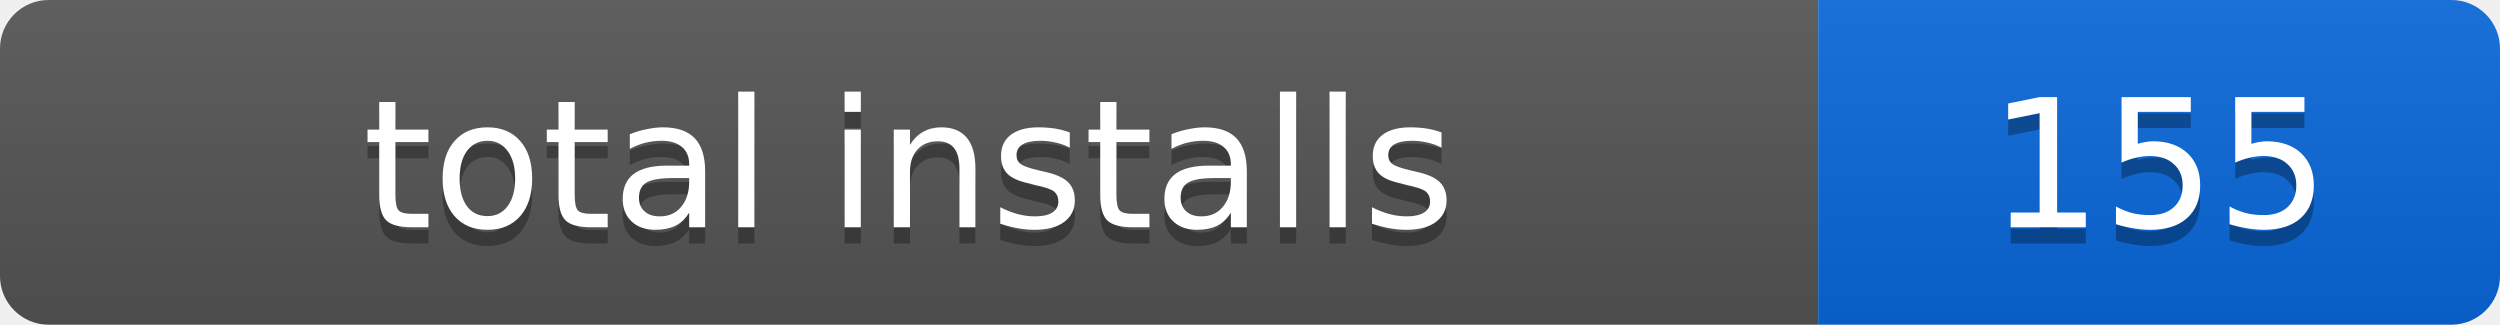
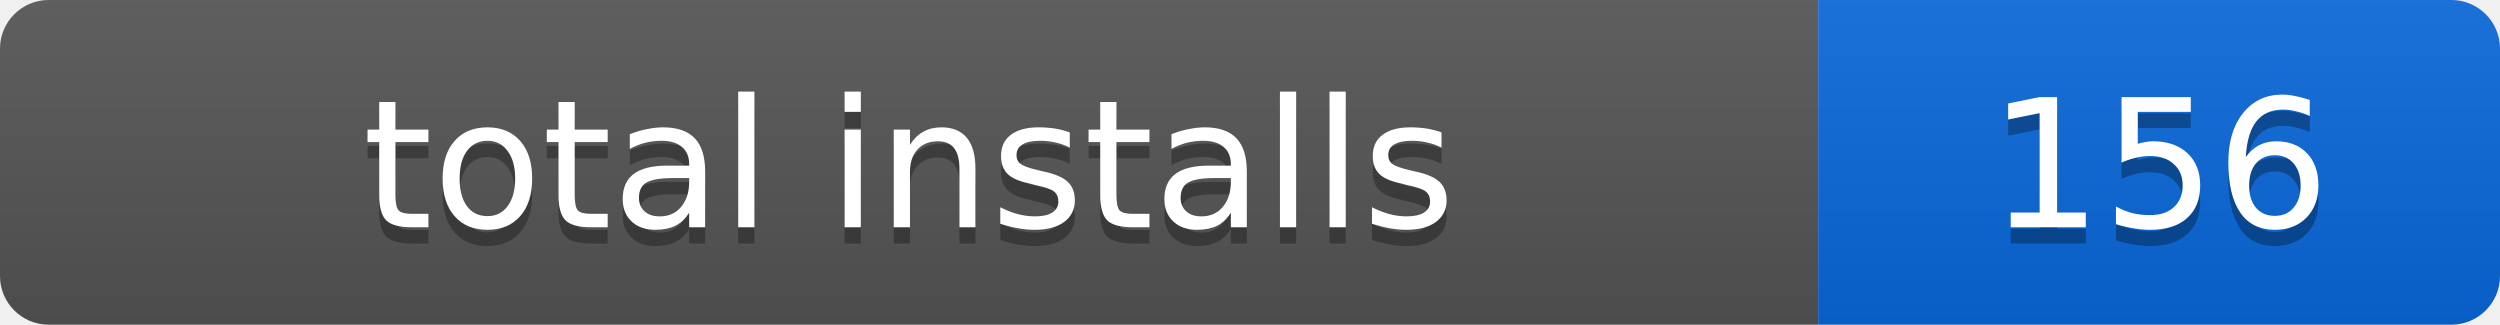
- <svg xmlns="http://www.w3.org/2000/svg" width="154" height="20" role="img" aria-label="total installs: 155">
+ <svg xmlns="http://www.w3.org/2000/svg" width="154" height="20" role="img" aria-label="total installs: 156">
  <linearGradient id="s" x2="0" y2="100%">
    <stop offset="0" stop-color="#bbb" stop-opacity=".1" />
    <stop offset="1" stop-opacity=".1" />
  </linearGradient>
  <clipPath id="r">
    <rect width="154" height="20" rx="3" />
  </clipPath>
  <g clip-path="url(#r)">
    <rect width="112" height="20" fill="#555" />
    <rect x="112" width="42" height="20" fill="#0969da" />
    <rect width="154" height="20" fill="url(#s)" />
  </g>
  <g fill="#fff" text-anchor="middle" font-family="Verdana,Geneva,DejaVu Sans,sans-serif" font-size="11">
    <text x="56" y="15" fill="#010101" fill-opacity=".3">total installs</text>
    <text x="56" y="14">total installs</text>
-     <text x="133" y="15" fill="#010101" fill-opacity=".3">155</text>
-     <text x="133" y="14">155</text>
+     <text x="133" y="15" fill="#010101" fill-opacity=".3">156</text>
+     <text x="133" y="14">156</text>
  </g>
</svg>
